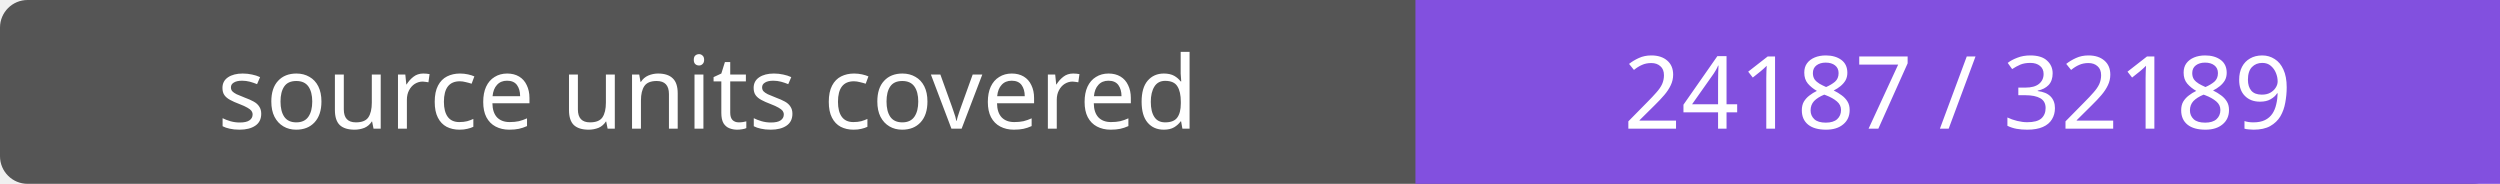
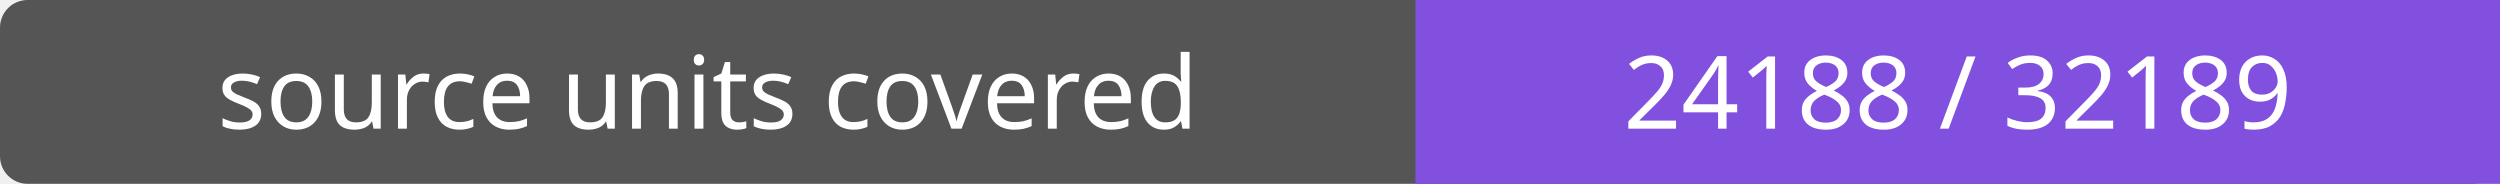
- <svg xmlns="http://www.w3.org/2000/svg" width="272" height="20" role="img" aria-label="source units covered: 24187 / 32189">
+ <svg xmlns="http://www.w3.org/2000/svg" width="272" height="20" role="img" aria-label="source units covered: 24188 / 32189">
  <rect width="272" height="20" rx="3" fill="#555" />
  <path fill="#8250df" d="M154 0h118v20H154z" />
  <g fill="#fff" text-anchor="middle" font-family="Verdana,sans-serif" font-size="11">
    <text x="77.0" y="14">source units covered</text>
-     <text x="213.0" y="14">24187 / 32189</text>
+     <text x="213.0" y="14">24188 / 32189</text>
  </g>
</svg>
